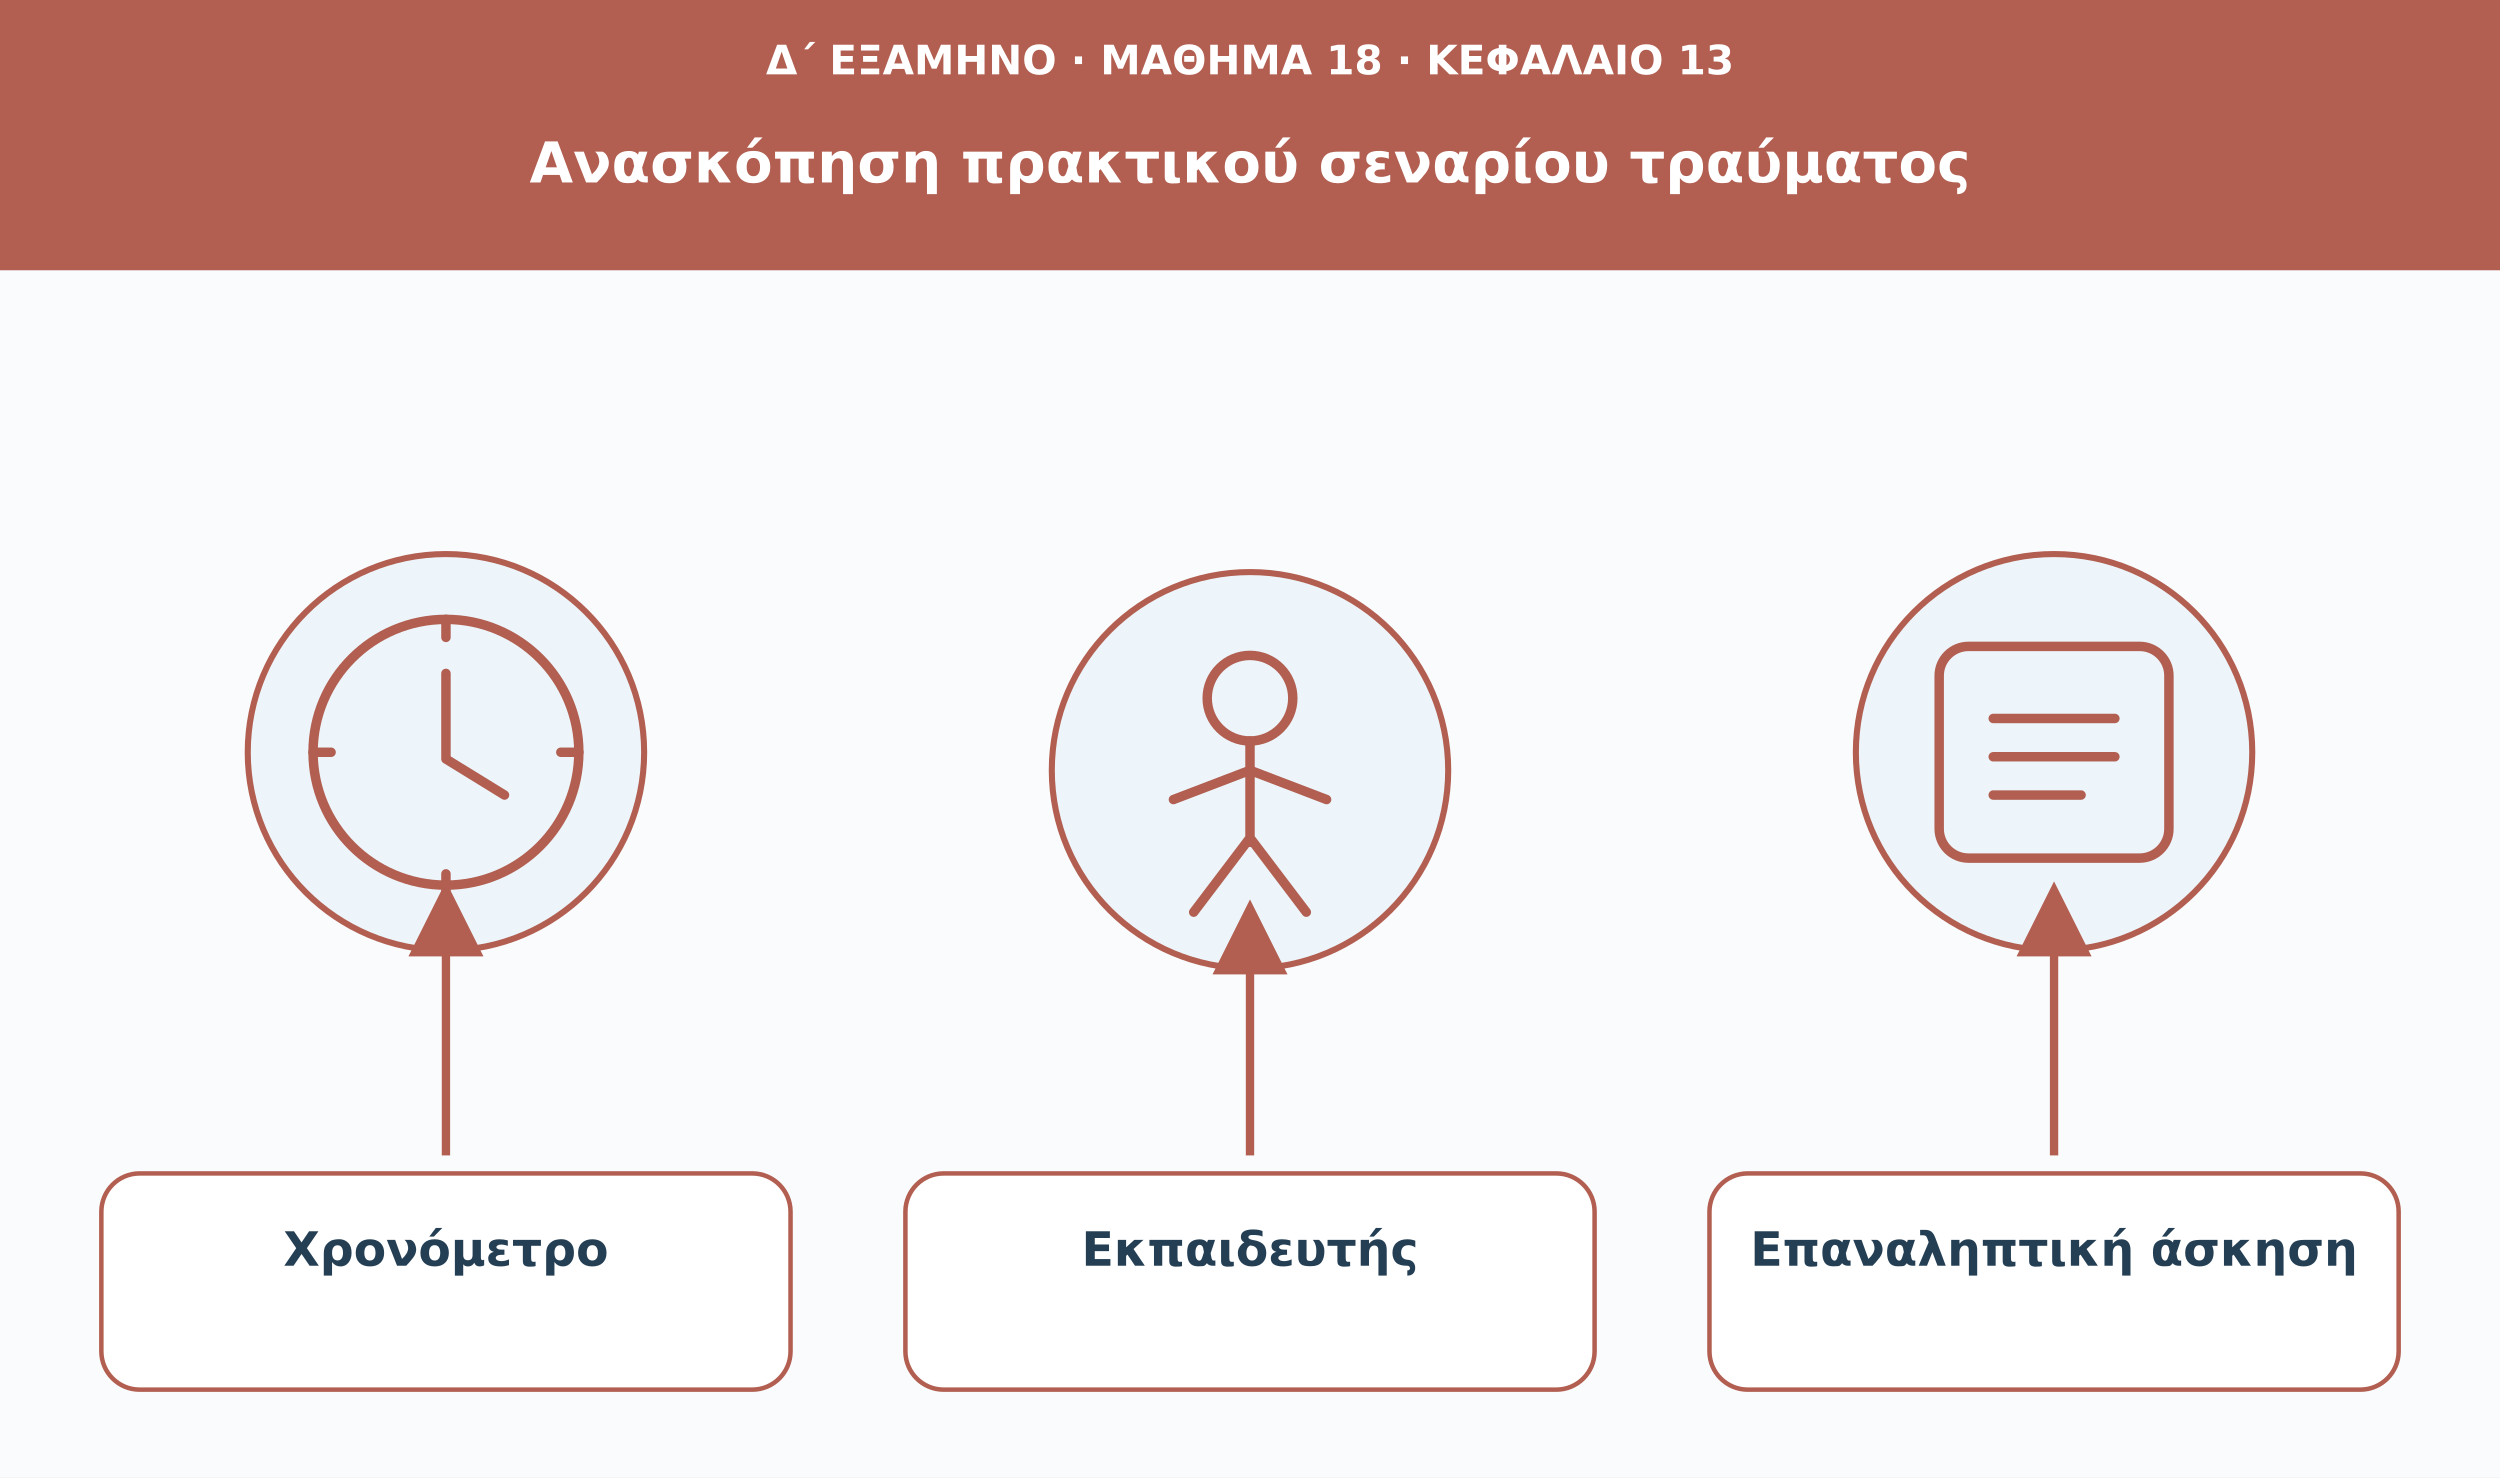
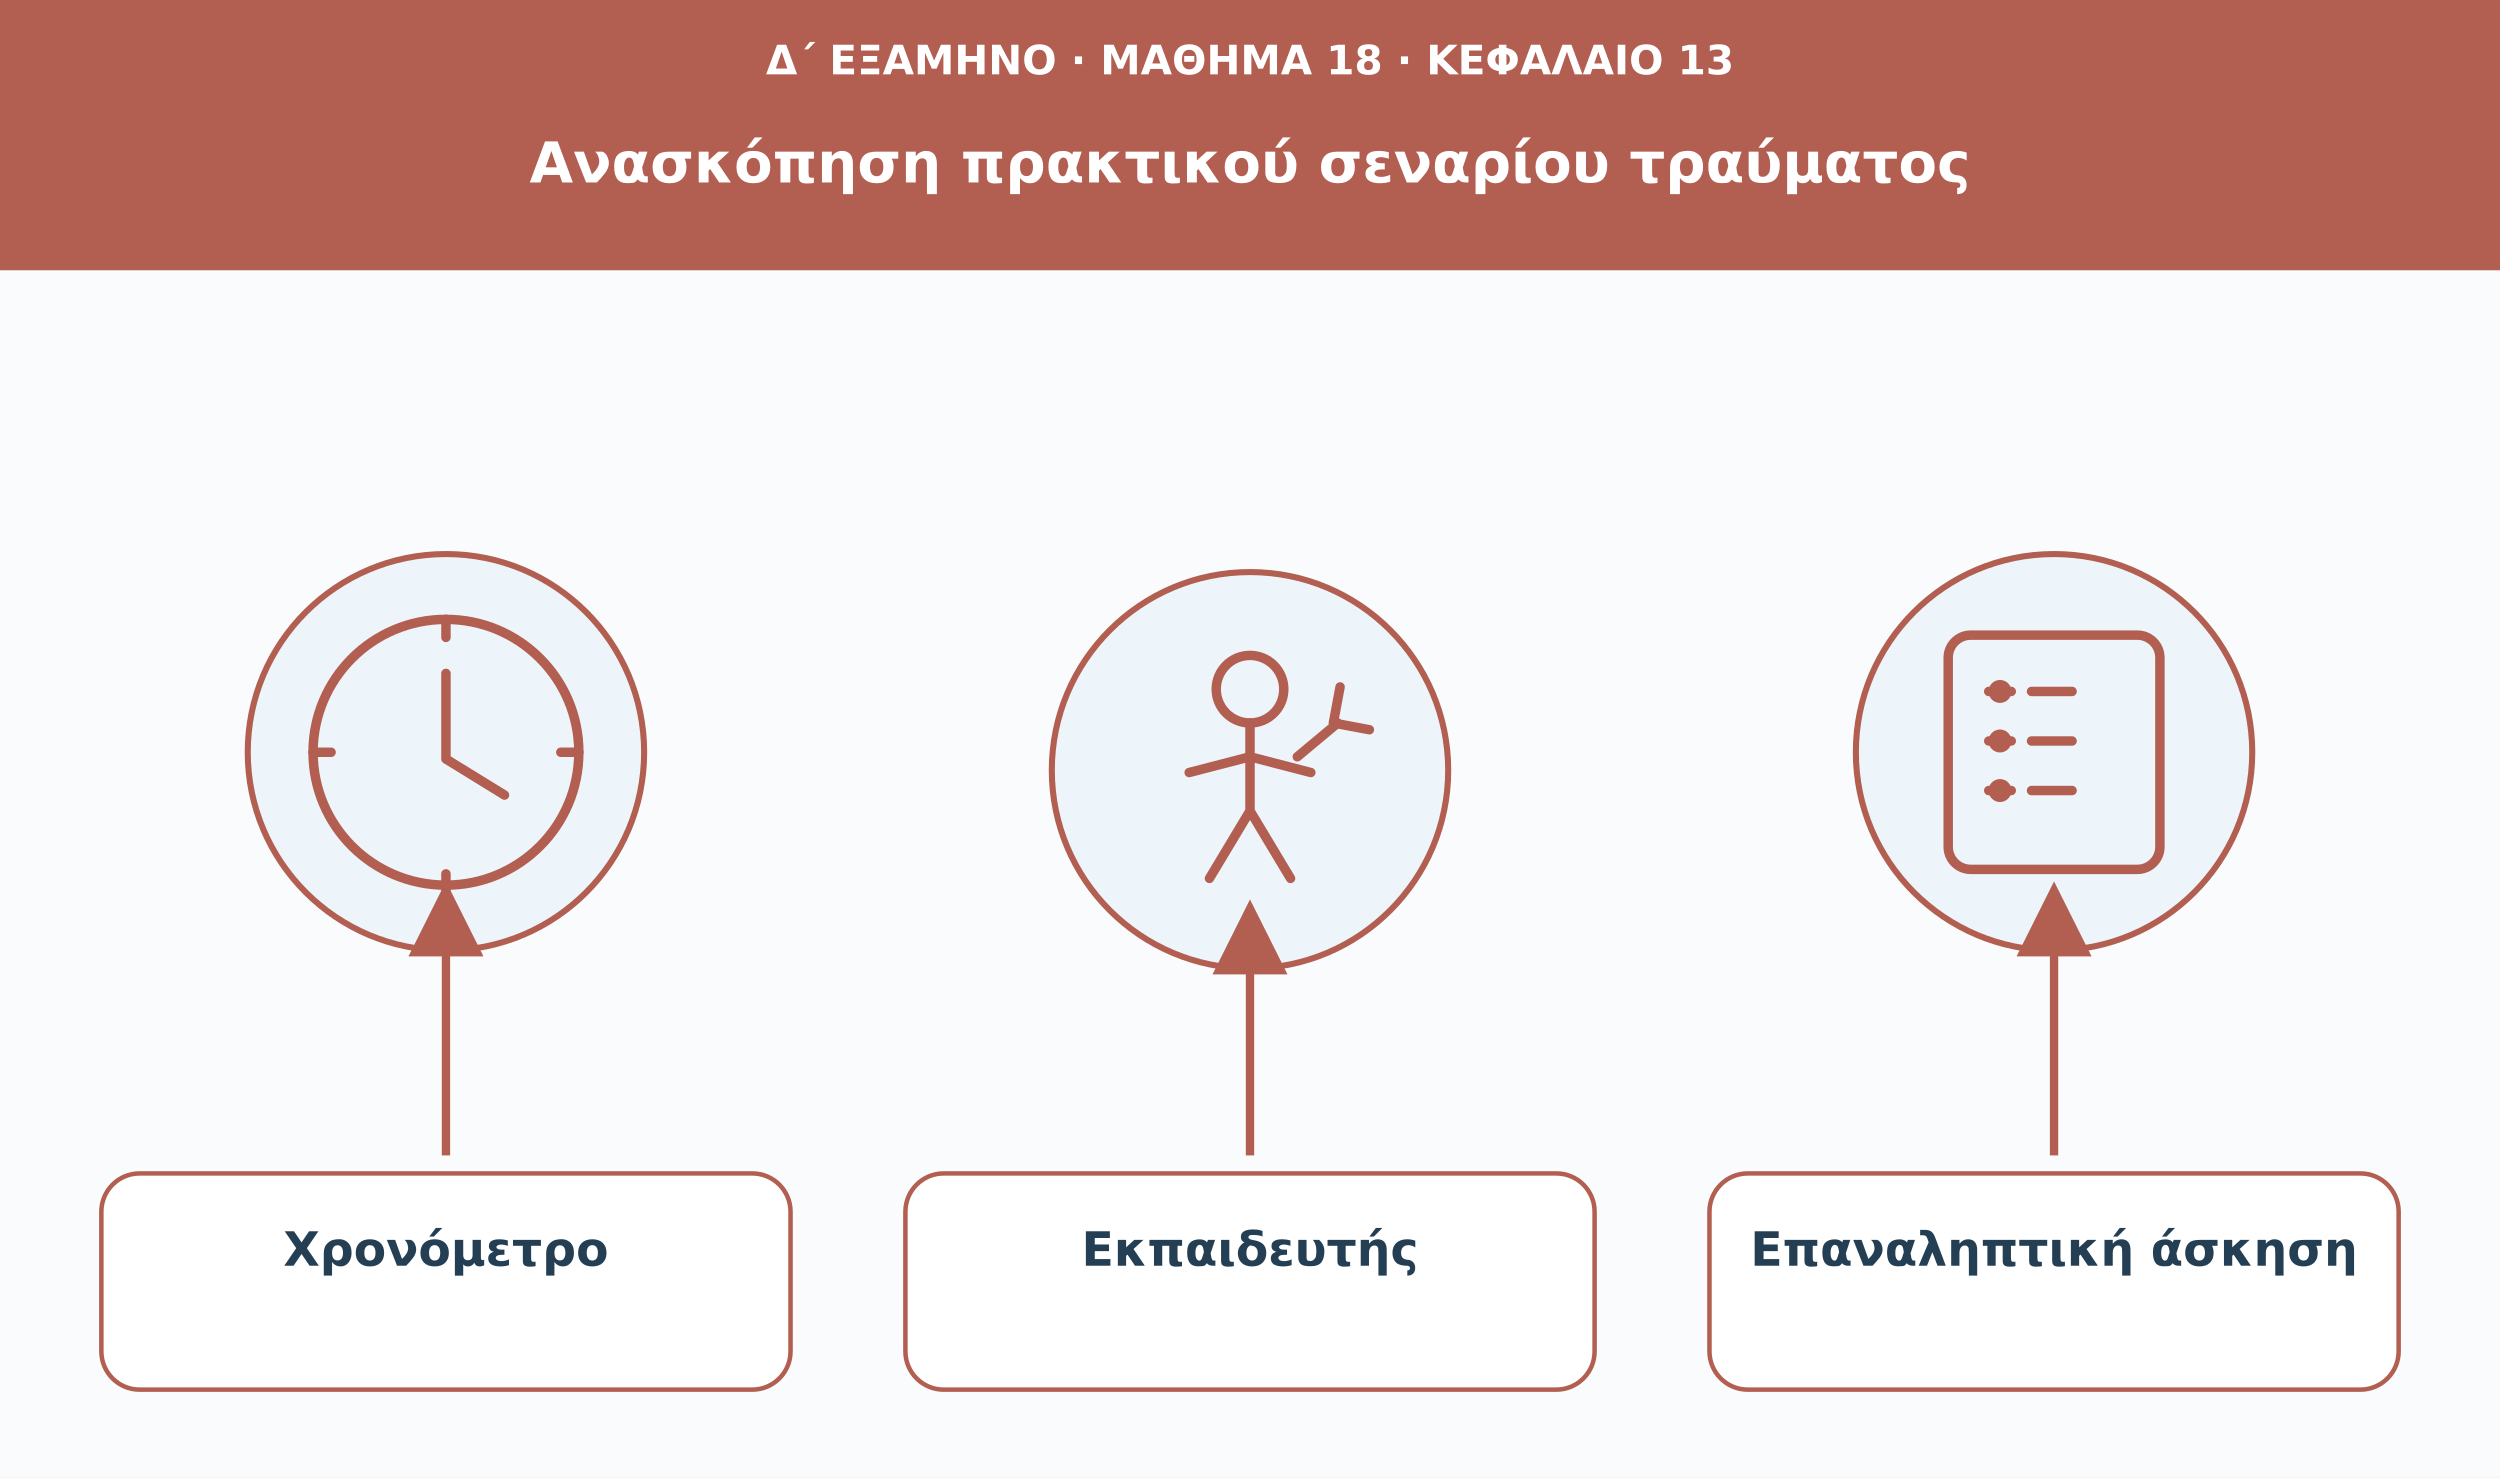
<svg xmlns="http://www.w3.org/2000/svg" viewBox="0 0 1110 656" role="img" aria-labelledby="t d">
  <defs>
    <marker id="arrow" viewBox="0 0 10 10" markerWidth="9" markerHeight="9" refX="8" refY="5" orient="auto">
      <path d="M0 0L10 5L0 10Z" fill="#b25e50" />
    </marker>
  </defs>
  <rect width="1110" height="656" fill="#f9fbfd" />
  <rect width="1110" height="120" fill="#b25e50" />
  <text x="555" y="33" font-family="DejaVu Sans,Arial,sans-serif" font-size="18" fill="#ffffff" font-weight="680" text-anchor="middle">Δ΄ ΕΞΑΜΗΝΟ · ΜΑΘΗΜΑ 18 · ΚΕΦΑΛΑΙΟ 13</text>
  <text x="555" y="81" font-family="DejaVu Sans,Arial,sans-serif" font-size="25" fill="#ffffff" font-weight="750" text-anchor="middle">Ανασκόπηση πρακτικού σεναρίου τραύματος</text>
  <circle cx="198" cy="334" r="88" fill="#edf5fa" stroke="#b25e50" stroke-width="2.7" />
  <g transform="translate(198 334)" fill="none" stroke="#b25e50" stroke-width="4.2" stroke-linecap="round" stroke-linejoin="round">
    <circle r="59" />
    <path d="M0-35v38l26 16" />
    <path d="M0-59v8m0 105v8m-59-62h8m102 0h8" />
  </g>
  <path d="M198 513L198 398" stroke="#b25e50" stroke-width="3.7" marker-end="url(#arrow)" />
  <rect x="45" y="521" width="306" height="96" rx="17" fill="#fff" stroke="#b25e50" stroke-width="2" />
  <text x="198" y="562" font-family="DejaVu Sans,Arial,sans-serif" font-size="21" fill="#243f54" font-weight="700" text-anchor="middle">Χρονόμετρο</text>
  <circle cx="555" cy="342" r="88" fill="#edf5fa" stroke="#b25e50" stroke-width="2.7" />
  <g transform="translate(555 342)" fill="none" stroke="#b25e50" stroke-width="4.2" stroke-linecap="round" stroke-linejoin="round">
-     <circle cx="0" cy="-32" r="19" />
-     <path d="M0-13v45m-34-19L0 0l34 13M0 30l-25 33M0 30l25 33" />
+     <circle cx="0" cy="-36" r="15" />
+     <path d="M0-21v39m-27-17L0-6l27 7M0 18l-18 30m18-30 18 30" />
+     <path d="M21-6l18-15m-2 0 3-16m-3 16 16 3" />
  </g>
  <path d="M555 513L555 406" stroke="#b25e50" stroke-width="3.7" marker-end="url(#arrow)" />
  <rect x="402" y="521" width="306" height="96" rx="17" fill="#fff" stroke="#b25e50" stroke-width="2" />
  <text x="555" y="562" font-family="DejaVu Sans,Arial,sans-serif" font-size="21" fill="#243f54" font-weight="700" text-anchor="middle">Εκπαιδευτής</text>
  <circle cx="912" cy="334" r="88" fill="#edf5fa" stroke="#b25e50" stroke-width="2.7" />
  <g transform="translate(912 334)" fill="none" stroke="#b25e50" stroke-width="4.2" stroke-linecap="round" stroke-linejoin="round">
-     <rect x="-51" y="-47" width="102" height="94" rx="13" />
-     <path d="M-27-15h54m-54 17h54m-54 17h39" />
+     <rect x="-47" y="-52" width="94" height="104" rx="10" />
+     <path d="M-29-27h10m9 0h18m-37 22h10m9 0h18m-37 22h10m9 0h18" />
+     <circle cx="-24" cy="-27" r="3" />
+     <circle cx="-24" cy="-5" r="3" />
+     <circle cx="-24" cy="17" r="3" />
  </g>
  <path d="M912 513L912 398" stroke="#b25e50" stroke-width="3.7" marker-end="url(#arrow)" />
  <rect x="759" y="521" width="306" height="96" rx="17" fill="#fff" stroke="#b25e50" stroke-width="2" />
  <text x="912" y="562" font-family="DejaVu Sans,Arial,sans-serif" font-size="21" fill="#243f54" font-weight="700" text-anchor="middle">Επαναληπτική άσκηση</text>
</svg>
